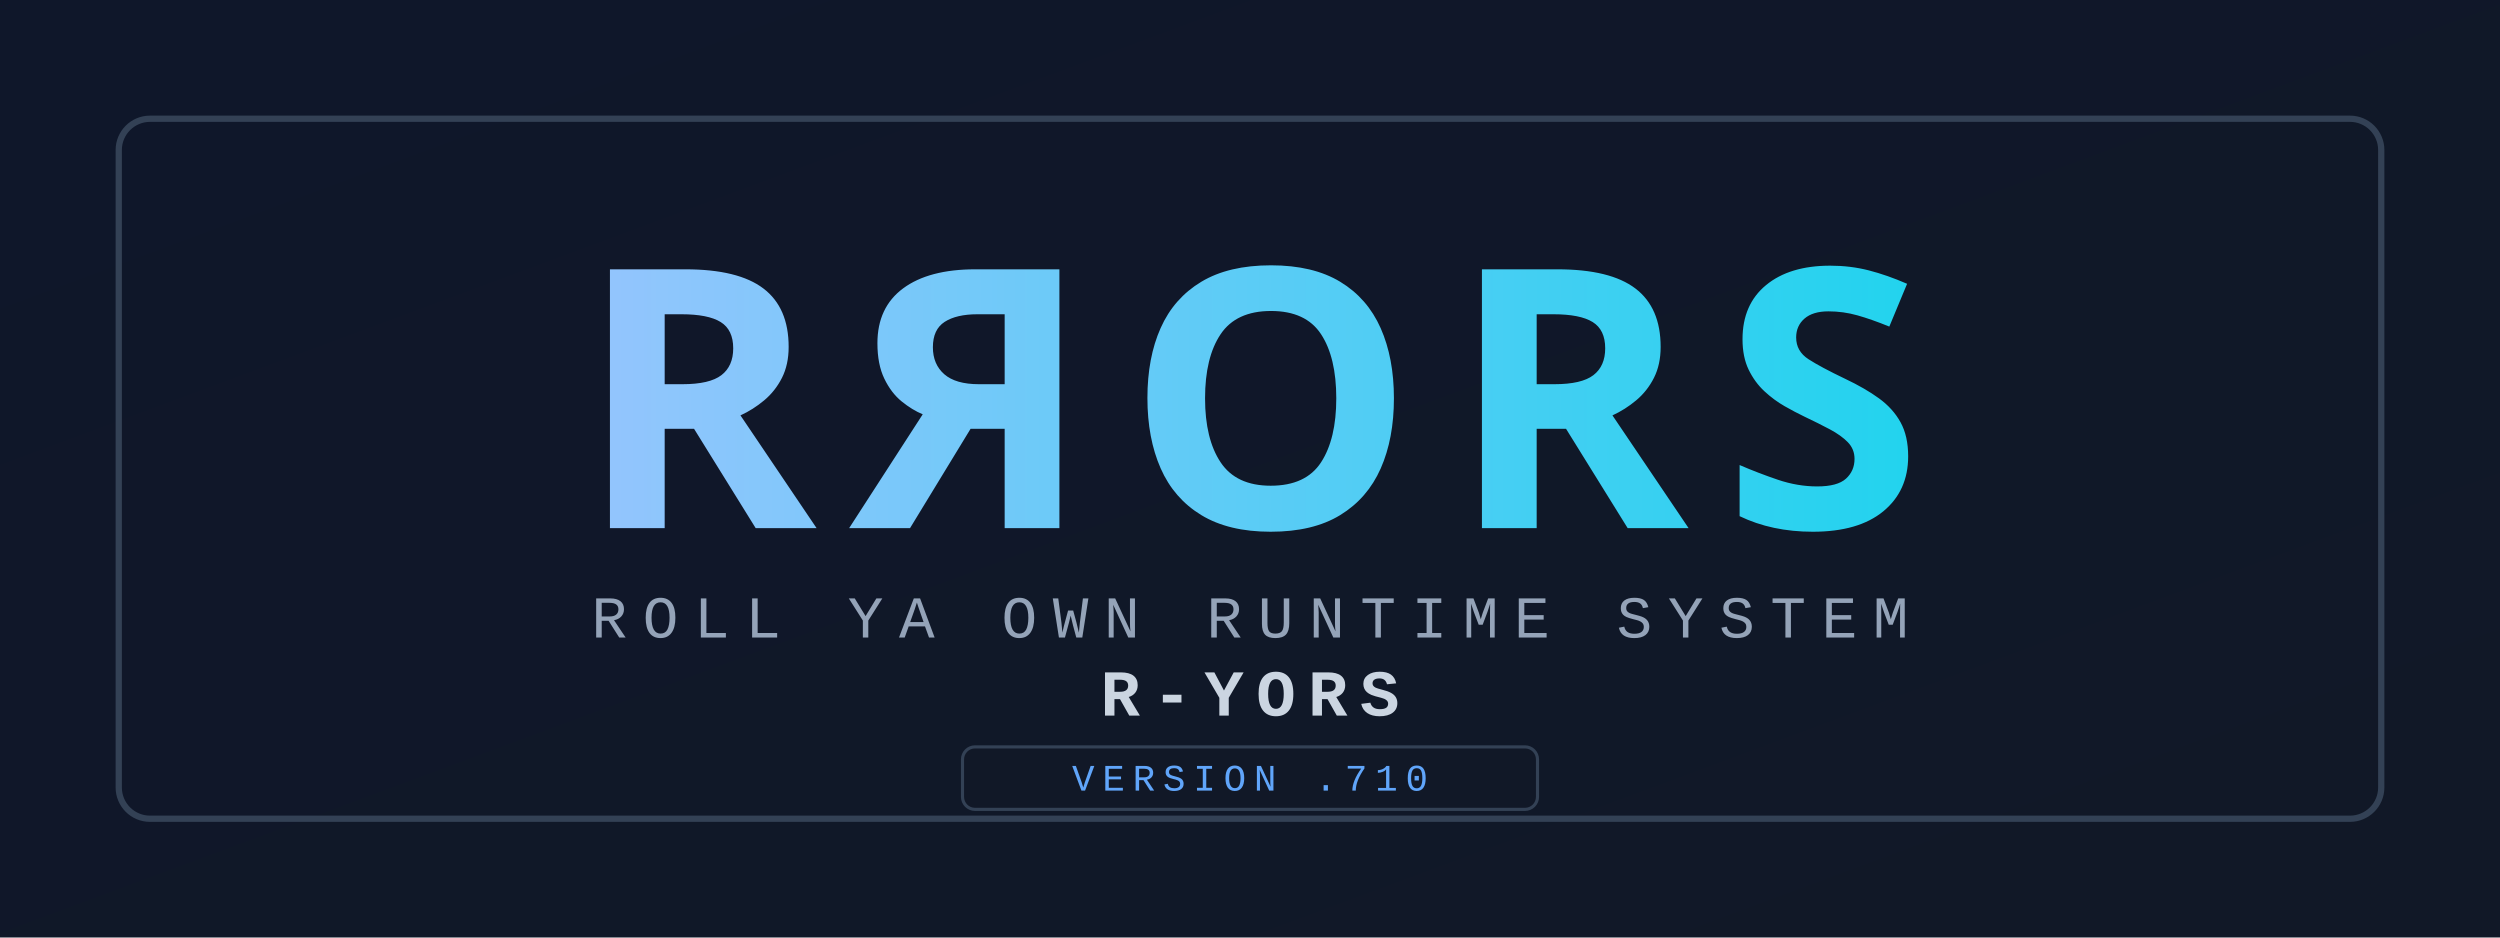
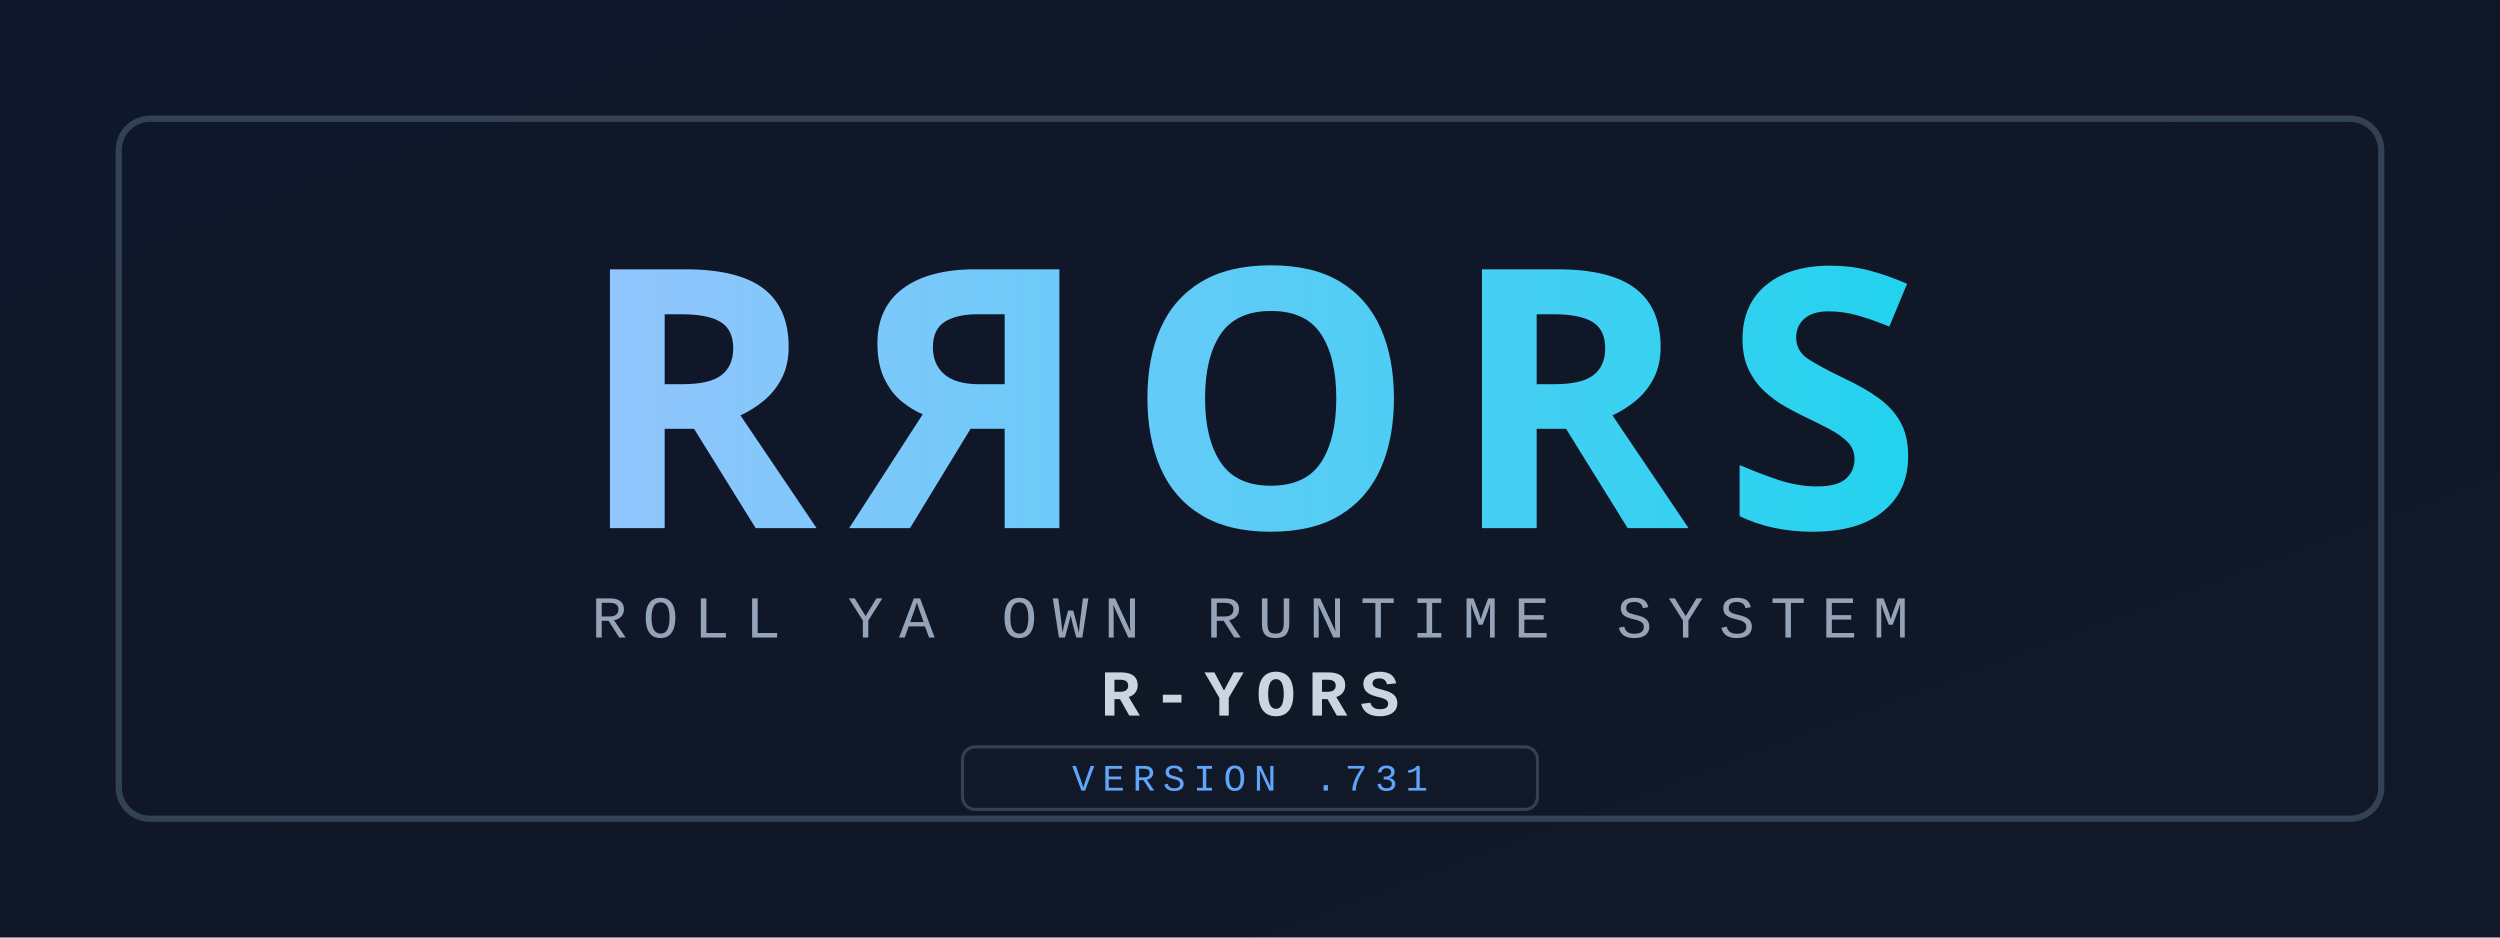
<svg xmlns="http://www.w3.org/2000/svg" width="1600" height="600" viewBox="0 0 1600 600">
  <defs>
    <linearGradient id="bg" x1="0" y1="0" x2="1" y2="1">
      <stop offset="0%" stop-color="#0f172a" />
      <stop offset="100%" stop-color="#111827" />
    </linearGradient>
    <linearGradient id="ink" x1="0" y1="0" x2="1" y2="0">
      <stop offset="0%" stop-color="#93c5fd" />
      <stop offset="100%" stop-color="#22d3ee" />
    </linearGradient>
  </defs>
  <rect width="1600" height="600" fill="url(#bg)" />
  <rect x="76" y="76" width="1448" height="448" rx="20" fill="none" stroke="#334155" stroke-width="4" />
  <text x="800" y="338" text-anchor="middle" font-family="'Bahnschrift','Segoe UI',sans-serif" font-size="232" font-weight="800" letter-spacing="22" fill="url(#ink)">RЯORS</text>
  <text x="800" y="408" text-anchor="middle" font-family="'Consolas','Courier New',monospace" font-size="38" letter-spacing="10" fill="#94a3b8">ROLL YA OWN RUNTIME SYSTEM</text>
  <text x="800" y="458" text-anchor="middle" font-family="'Consolas','Courier New',monospace" font-size="42" font-weight="700" letter-spacing="8" fill="#cbd5e1">R-YORS</text>
  <rect x="616" y="478" width="368" height="40" rx="8" fill="#111827" stroke="#334155" stroke-width="2" />
-   <text x="800" y="506" text-anchor="middle" font-family="'Consolas','Courier New',monospace" font-size="24" letter-spacing="5" fill="#60a5fa">VERSION .710</text>
+   <text x="800" y="506" text-anchor="middle" font-family="'Consolas','Courier New',monospace" font-size="24" letter-spacing="5" fill="#60a5fa">VERSION .731</text>
</svg>
